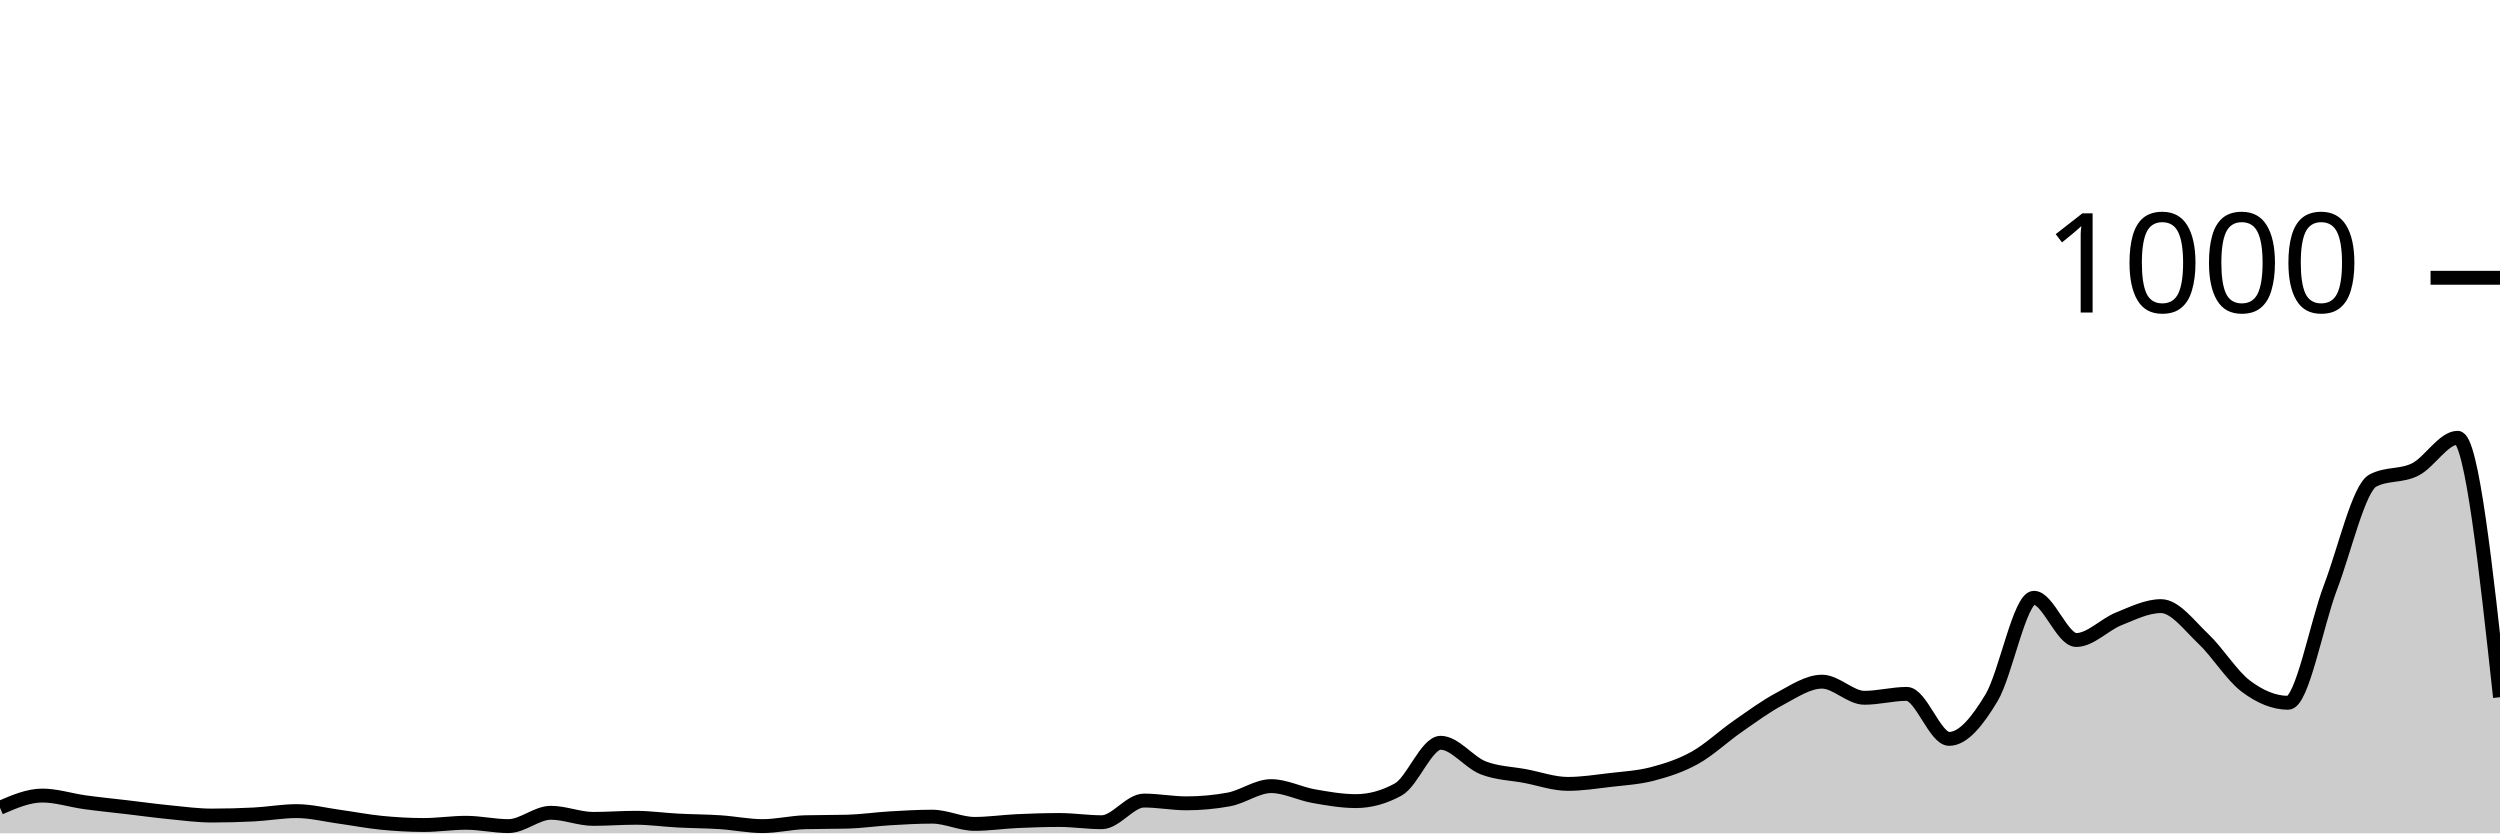
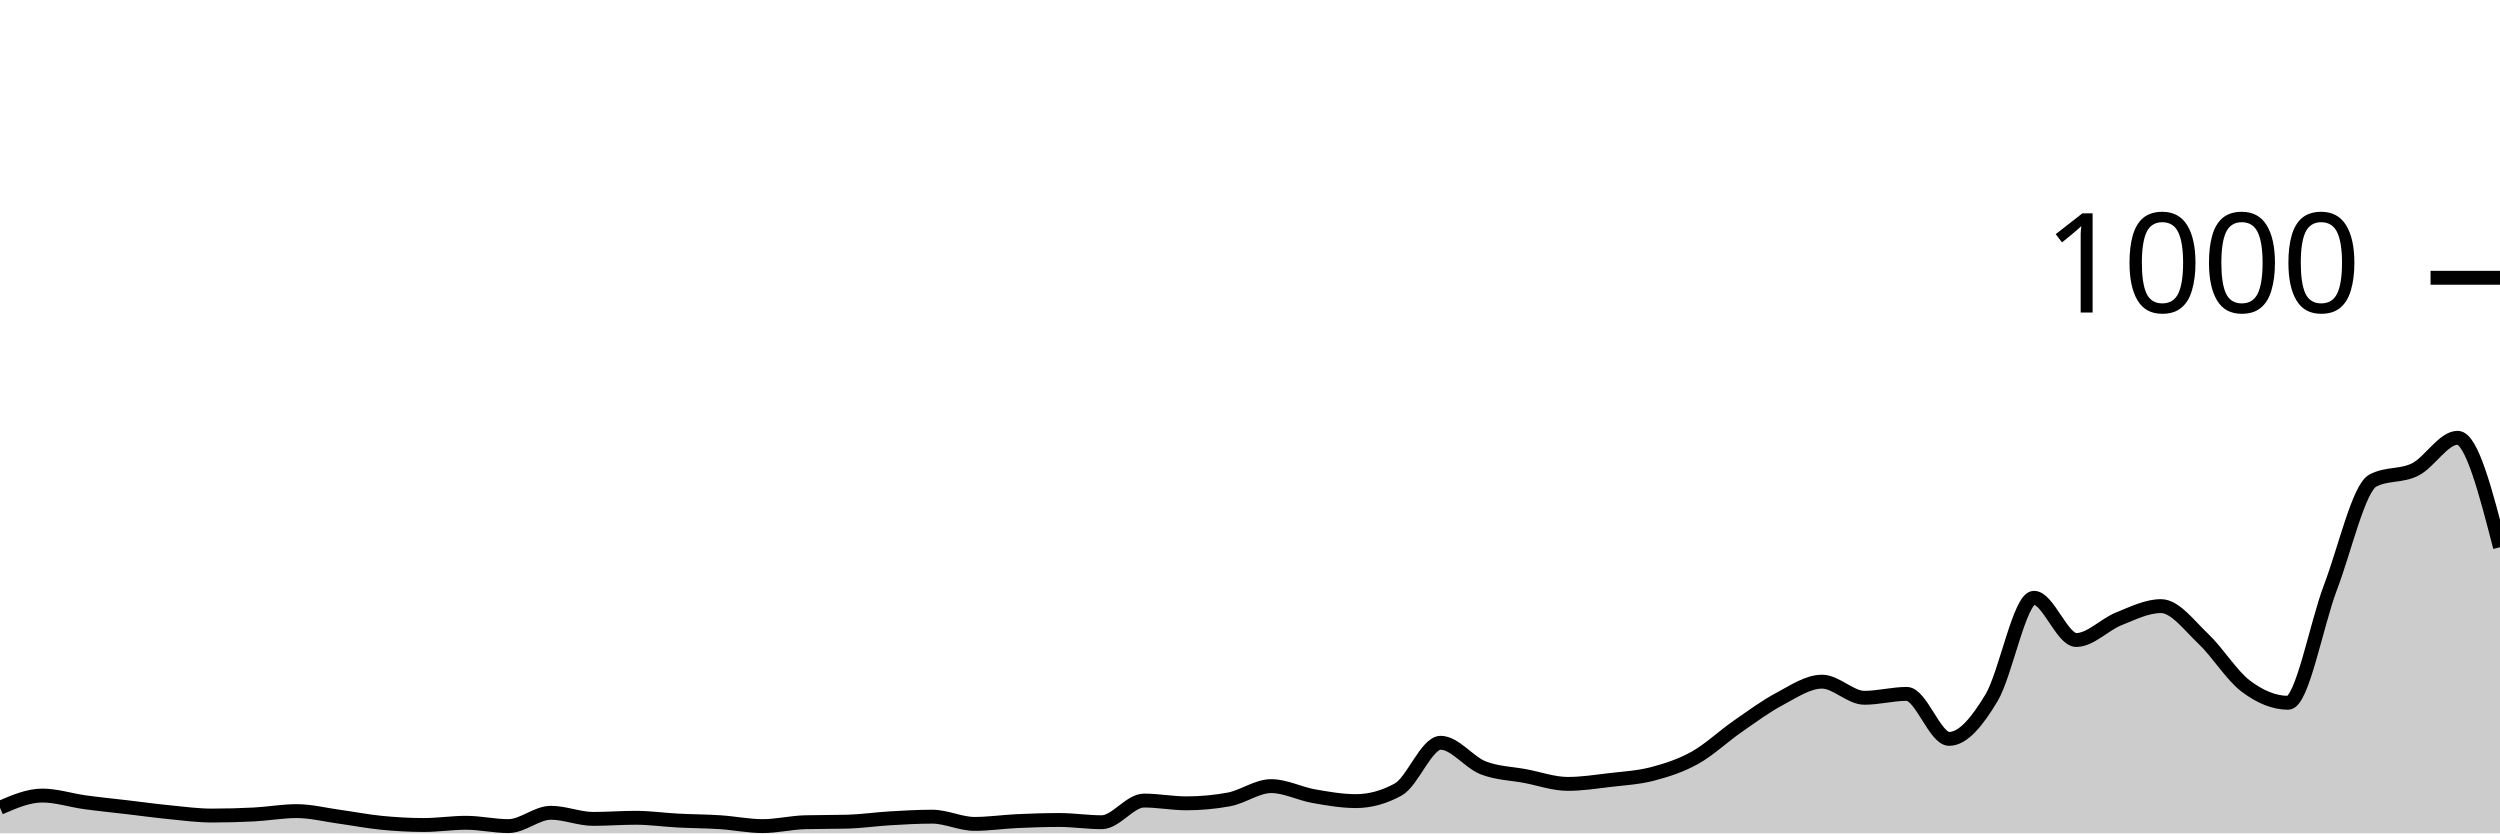
<svg xmlns="http://www.w3.org/2000/svg" viewBox="0 0 180 60">
  <g transform="translate(0,20)">
-     <path class="area" fill="rgba(0, 0, 0, 0.2)" d="M0,38.16C1.017,37.72,2.034,37.28,3.051,37.28C4.068,37.28,5.085,37.62,6.102,37.76C7.119,37.9,8.136,38,9.153,38.12C10.169,38.24,11.186,38.38,12.203,38.48C13.22,38.58,14.237,38.72,15.254,38.72C16.271,38.72,17.288,38.693,18.305,38.64C19.322,38.587,20.339,38.4,21.356,38.4C22.373,38.4,23.39,38.66,24.407,38.8C25.424,38.94,26.441,39.14,27.458,39.24C28.475,39.34,29.492,39.4,30.508,39.4C31.525,39.4,32.542,39.24,33.559,39.24C34.576,39.24,35.593,39.48,36.61,39.48C37.627,39.48,38.644,38.52,39.661,38.52C40.678,38.52,41.695,38.96,42.712,38.96C43.729,38.96,44.746,38.88,45.763,38.88C46.78,38.88,47.797,39.027,48.814,39.08C49.831,39.133,50.847,39.133,51.864,39.2C52.881,39.267,53.898,39.48,54.915,39.48C55.932,39.48,56.949,39.227,57.966,39.2C58.983,39.173,60,39.187,61.017,39.16C62.034,39.133,63.051,38.98,64.068,38.92C65.085,38.86,66.102,38.8,67.119,38.8C68.136,38.8,69.153,39.32,70.169,39.32C71.186,39.32,72.203,39.167,73.22,39.12C74.237,39.073,75.254,39.04,76.271,39.04C77.288,39.04,78.305,39.2,79.322,39.2C80.339,39.2,81.356,37.64,82.373,37.64C83.39,37.64,84.407,37.84,85.424,37.84C86.441,37.84,87.458,37.747,88.475,37.56C89.492,37.373,90.508,36.6,91.525,36.6C92.542,36.6,93.559,37.14,94.576,37.32C95.593,37.5,96.61,37.68,97.627,37.68C98.644,37.68,99.661,37.4,100.678,36.84C101.695,36.28,102.712,33.48,103.729,33.48C104.746,33.48,105.763,34.88,106.78,35.28C107.797,35.68,108.814,35.687,109.831,35.88C110.847,36.073,111.864,36.44,112.881,36.44C113.898,36.44,114.915,36.28,115.932,36.16C116.949,36.04,117.966,35.987,118.983,35.72C120,35.453,121.017,35.127,122.034,34.56C123.051,33.993,124.068,33.027,125.085,32.32C126.102,31.613,127.119,30.86,128.136,30.32C129.153,29.78,130.169,29.08,131.186,29.08C132.203,29.08,133.22,30.24,134.237,30.24C135.254,30.24,136.271,29.96,137.288,29.96C138.305,29.96,139.322,33.2,140.339,33.2C141.356,33.2,142.373,31.933,143.39,30.24C144.407,28.547,145.424,23.04,146.441,23.04C147.458,23.04,148.475,26.08,149.492,26.08C150.508,26.08,151.525,24.967,152.542,24.56C153.559,24.153,154.576,23.64,155.593,23.64C156.61,23.64,157.627,25.04,158.644,26C159.661,26.96,160.678,28.633,161.695,29.4C162.712,30.167,163.729,30.6,164.746,30.6C165.763,30.6,166.78,24.947,167.797,22.28C168.814,19.613,169.831,15.133,170.847,14.6C171.864,14.067,172.881,14.313,173.898,13.8C174.915,13.287,175.932,11.52,176.949,11.52C177.966,11.52,178.983,20.86,180,30.2L180,40C178.983,40,177.966,40,176.949,40C175.932,40,174.915,40,173.898,40C172.881,40,171.864,40,170.847,40C169.831,40,168.814,40,167.797,40C166.78,40,165.763,40,164.746,40C163.729,40,162.712,40,161.695,40C160.678,40,159.661,40,158.644,40C157.627,40,156.61,40,155.593,40C154.576,40,153.559,40,152.542,40C151.525,40,150.508,40,149.492,40C148.475,40,147.458,40,146.441,40C145.424,40,144.407,40,143.39,40C142.373,40,141.356,40,140.339,40C139.322,40,138.305,40,137.288,40C136.271,40,135.254,40,134.237,40C133.22,40,132.203,40,131.186,40C130.169,40,129.153,40,128.136,40C127.119,40,126.102,40,125.085,40C124.068,40,123.051,40,122.034,40C121.017,40,120,40,118.983,40C117.966,40,116.949,40,115.932,40C114.915,40,113.898,40,112.881,40C111.864,40,110.847,40,109.831,40C108.814,40,107.797,40,106.78,40C105.763,40,104.746,40,103.729,40C102.712,40,101.695,40,100.678,40C99.661,40,98.644,40,97.627,40C96.61,40,95.593,40,94.576,40C93.559,40,92.542,40,91.525,40C90.508,40,89.492,40,88.475,40C87.458,40,86.441,40,85.424,40C84.407,40,83.39,40,82.373,40C81.356,40,80.339,40,79.322,40C78.305,40,77.288,40,76.271,40C75.254,40,74.237,40,73.22,40C72.203,40,71.186,40,70.169,40C69.153,40,68.136,40,67.119,40C66.102,40,65.085,40,64.068,40C63.051,40,62.034,40,61.017,40C60,40,58.983,40,57.966,40C56.949,40,55.932,40,54.915,40C53.898,40,52.881,40,51.864,40C50.847,40,49.831,40,48.814,40C47.797,40,46.78,40,45.763,40C44.746,40,43.729,40,42.712,40C41.695,40,40.678,40,39.661,40C38.644,40,37.627,40,36.61,40C35.593,40,34.576,40,33.559,40C32.542,40,31.525,40,30.508,40C29.492,40,28.475,40,27.458,40C26.441,40,25.424,40,24.407,40C23.39,40,22.373,40,21.356,40C20.339,40,19.322,40,18.305,40C17.288,40,16.271,40,15.254,40C14.237,40,13.22,40,12.203,40C11.186,40,10.169,40,9.153,40C8.136,40,7.119,40,6.102,40C5.085,40,4.068,40,3.051,40C2.034,40,1.017,40,0,40Z" />
-     <path class="line" stroke="black" fill="none" d="M0,38.16C1.017,37.72,2.034,37.28,3.051,37.28C4.068,37.28,5.085,37.62,6.102,37.76C7.119,37.9,8.136,38,9.153,38.12C10.169,38.24,11.186,38.38,12.203,38.48C13.22,38.58,14.237,38.72,15.254,38.72C16.271,38.72,17.288,38.693,18.305,38.64C19.322,38.587,20.339,38.4,21.356,38.4C22.373,38.4,23.39,38.66,24.407,38.8C25.424,38.94,26.441,39.14,27.458,39.24C28.475,39.34,29.492,39.4,30.508,39.4C31.525,39.4,32.542,39.24,33.559,39.24C34.576,39.24,35.593,39.48,36.61,39.48C37.627,39.48,38.644,38.52,39.661,38.52C40.678,38.52,41.695,38.96,42.712,38.96C43.729,38.96,44.746,38.88,45.763,38.88C46.78,38.88,47.797,39.027,48.814,39.08C49.831,39.133,50.847,39.133,51.864,39.2C52.881,39.267,53.898,39.48,54.915,39.48C55.932,39.48,56.949,39.227,57.966,39.2C58.983,39.173,60,39.187,61.017,39.16C62.034,39.133,63.051,38.98,64.068,38.92C65.085,38.86,66.102,38.8,67.119,38.8C68.136,38.8,69.153,39.32,70.169,39.32C71.186,39.32,72.203,39.167,73.22,39.12C74.237,39.073,75.254,39.04,76.271,39.04C77.288,39.04,78.305,39.2,79.322,39.2C80.339,39.2,81.356,37.64,82.373,37.64C83.39,37.64,84.407,37.84,85.424,37.84C86.441,37.84,87.458,37.747,88.475,37.56C89.492,37.373,90.508,36.6,91.525,36.6C92.542,36.6,93.559,37.14,94.576,37.32C95.593,37.5,96.61,37.68,97.627,37.68C98.644,37.68,99.661,37.4,100.678,36.84C101.695,36.28,102.712,33.48,103.729,33.48C104.746,33.48,105.763,34.88,106.78,35.28C107.797,35.68,108.814,35.687,109.831,35.88C110.847,36.073,111.864,36.44,112.881,36.44C113.898,36.44,114.915,36.28,115.932,36.16C116.949,36.04,117.966,35.987,118.983,35.72C120,35.453,121.017,35.127,122.034,34.56C123.051,33.993,124.068,33.027,125.085,32.32C126.102,31.613,127.119,30.86,128.136,30.32C129.153,29.78,130.169,29.08,131.186,29.08C132.203,29.08,133.22,30.24,134.237,30.24C135.254,30.24,136.271,29.96,137.288,29.96C138.305,29.96,139.322,33.2,140.339,33.2C141.356,33.2,142.373,31.933,143.39,30.24C144.407,28.547,145.424,23.04,146.441,23.04C147.458,23.04,148.475,26.08,149.492,26.08C150.508,26.08,151.525,24.967,152.542,24.56C153.559,24.153,154.576,23.64,155.593,23.64C156.61,23.64,157.627,25.04,158.644,26C159.661,26.96,160.678,28.633,161.695,29.4C162.712,30.167,163.729,30.6,164.746,30.6C165.763,30.6,166.78,24.947,167.797,22.28C168.814,19.613,169.831,15.133,170.847,14.6C171.864,14.067,172.881,14.313,173.898,13.8C174.915,13.287,175.932,11.52,176.949,11.52C177.966,11.52,178.983,20.86,180,30.2" />
+     <path class="area" fill="rgba(0, 0, 0, 0.2)" d="M0,38.16C1.017,37.72,2.034,37.28,3.051,37.28C4.068,37.28,5.085,37.62,6.102,37.76C7.119,37.9,8.136,38,9.153,38.12C10.169,38.24,11.186,38.38,12.203,38.48C13.22,38.58,14.237,38.72,15.254,38.72C16.271,38.72,17.288,38.693,18.305,38.64C19.322,38.587,20.339,38.4,21.356,38.4C22.373,38.4,23.39,38.66,24.407,38.8C25.424,38.94,26.441,39.14,27.458,39.24C28.475,39.34,29.492,39.4,30.508,39.4C31.525,39.4,32.542,39.24,33.559,39.24C34.576,39.24,35.593,39.48,36.61,39.48C37.627,39.48,38.644,38.52,39.661,38.52C40.678,38.52,41.695,38.96,42.712,38.96C43.729,38.96,44.746,38.88,45.763,38.88C46.78,38.88,47.797,39.027,48.814,39.08C49.831,39.133,50.847,39.133,51.864,39.2C52.881,39.267,53.898,39.48,54.915,39.48C55.932,39.48,56.949,39.227,57.966,39.2C58.983,39.173,60,39.187,61.017,39.16C62.034,39.133,63.051,38.98,64.068,38.92C65.085,38.86,66.102,38.8,67.119,38.8C68.136,38.8,69.153,39.32,70.169,39.32C71.186,39.32,72.203,39.167,73.22,39.12C74.237,39.073,75.254,39.04,76.271,39.04C77.288,39.04,78.305,39.2,79.322,39.2C80.339,39.2,81.356,37.64,82.373,37.64C83.39,37.64,84.407,37.84,85.424,37.84C86.441,37.84,87.458,37.747,88.475,37.56C89.492,37.373,90.508,36.6,91.525,36.6C92.542,36.6,93.559,37.14,94.576,37.32C95.593,37.5,96.61,37.68,97.627,37.68C98.644,37.68,99.661,37.4,100.678,36.84C101.695,36.28,102.712,33.48,103.729,33.48C104.746,33.48,105.763,34.88,106.78,35.28C107.797,35.68,108.814,35.687,109.831,35.88C110.847,36.073,111.864,36.44,112.881,36.44C113.898,36.44,114.915,36.28,115.932,36.16C116.949,36.04,117.966,35.987,118.983,35.72C120,35.453,121.017,35.127,122.034,34.56C123.051,33.993,124.068,33.027,125.085,32.32C126.102,31.613,127.119,30.86,128.136,30.32C129.153,29.78,130.169,29.08,131.186,29.08C132.203,29.08,133.22,30.24,134.237,30.24C135.254,30.24,136.271,29.96,137.288,29.96C138.305,29.96,139.322,33.2,140.339,33.2C141.356,33.2,142.373,31.933,143.39,30.24C144.407,28.547,145.424,23.04,146.441,23.04C147.458,23.04,148.475,26.08,149.492,26.08C150.508,26.08,151.525,24.967,152.542,24.56C153.559,24.153,154.576,23.64,155.593,23.64C156.61,23.64,157.627,25.04,158.644,26C159.661,26.96,160.678,28.633,161.695,29.4C162.712,30.167,163.729,30.6,164.746,30.6C165.763,30.6,166.78,24.947,167.797,22.28C168.814,19.613,169.831,15.133,170.847,14.6C171.864,14.067,172.881,14.313,173.898,13.8C174.915,13.287,175.932,11.52,176.949,11.52C177.966,11.52,178.983,15.46,180,19.4L180,40C178.983,40,177.966,40,176.949,40C175.932,40,174.915,40,173.898,40C172.881,40,171.864,40,170.847,40C169.831,40,168.814,40,167.797,40C166.78,40,165.763,40,164.746,40C163.729,40,162.712,40,161.695,40C160.678,40,159.661,40,158.644,40C157.627,40,156.61,40,155.593,40C154.576,40,153.559,40,152.542,40C151.525,40,150.508,40,149.492,40C148.475,40,147.458,40,146.441,40C145.424,40,144.407,40,143.39,40C142.373,40,141.356,40,140.339,40C139.322,40,138.305,40,137.288,40C136.271,40,135.254,40,134.237,40C133.22,40,132.203,40,131.186,40C130.169,40,129.153,40,128.136,40C127.119,40,126.102,40,125.085,40C124.068,40,123.051,40,122.034,40C121.017,40,120,40,118.983,40C117.966,40,116.949,40,115.932,40C114.915,40,113.898,40,112.881,40C111.864,40,110.847,40,109.831,40C108.814,40,107.797,40,106.78,40C105.763,40,104.746,40,103.729,40C102.712,40,101.695,40,100.678,40C99.661,40,98.644,40,97.627,40C96.61,40,95.593,40,94.576,40C93.559,40,92.542,40,91.525,40C90.508,40,89.492,40,88.475,40C87.458,40,86.441,40,85.424,40C84.407,40,83.39,40,82.373,40C81.356,40,80.339,40,79.322,40C78.305,40,77.288,40,76.271,40C75.254,40,74.237,40,73.22,40C72.203,40,71.186,40,70.169,40C69.153,40,68.136,40,67.119,40C66.102,40,65.085,40,64.068,40C63.051,40,62.034,40,61.017,40C60,40,58.983,40,57.966,40C56.949,40,55.932,40,54.915,40C53.898,40,52.881,40,51.864,40C50.847,40,49.831,40,48.814,40C47.797,40,46.78,40,45.763,40C44.746,40,43.729,40,42.712,40C41.695,40,40.678,40,39.661,40C38.644,40,37.627,40,36.61,40C35.593,40,34.576,40,33.559,40C32.542,40,31.525,40,30.508,40C29.492,40,28.475,40,27.458,40C26.441,40,25.424,40,24.407,40C23.39,40,22.373,40,21.356,40C20.339,40,19.322,40,18.305,40C17.288,40,16.271,40,15.254,40C14.237,40,13.22,40,12.203,40C11.186,40,10.169,40,9.153,40C8.136,40,7.119,40,6.102,40C5.085,40,4.068,40,3.051,40C2.034,40,1.017,40,0,40Z" />
+     <path class="line" stroke="black" fill="none" d="M0,38.16C1.017,37.72,2.034,37.28,3.051,37.28C4.068,37.28,5.085,37.62,6.102,37.76C7.119,37.9,8.136,38,9.153,38.12C10.169,38.24,11.186,38.38,12.203,38.48C13.22,38.58,14.237,38.72,15.254,38.72C16.271,38.72,17.288,38.693,18.305,38.64C19.322,38.587,20.339,38.4,21.356,38.4C22.373,38.4,23.39,38.66,24.407,38.8C25.424,38.94,26.441,39.14,27.458,39.24C28.475,39.34,29.492,39.4,30.508,39.4C31.525,39.4,32.542,39.24,33.559,39.24C34.576,39.24,35.593,39.48,36.61,39.48C37.627,39.48,38.644,38.52,39.661,38.52C40.678,38.52,41.695,38.96,42.712,38.96C43.729,38.96,44.746,38.88,45.763,38.88C46.78,38.88,47.797,39.027,48.814,39.08C49.831,39.133,50.847,39.133,51.864,39.2C52.881,39.267,53.898,39.48,54.915,39.48C55.932,39.48,56.949,39.227,57.966,39.2C58.983,39.173,60,39.187,61.017,39.16C62.034,39.133,63.051,38.98,64.068,38.92C65.085,38.86,66.102,38.8,67.119,38.8C68.136,38.8,69.153,39.32,70.169,39.32C71.186,39.32,72.203,39.167,73.22,39.12C74.237,39.073,75.254,39.04,76.271,39.04C77.288,39.04,78.305,39.2,79.322,39.2C80.339,39.2,81.356,37.64,82.373,37.64C83.39,37.64,84.407,37.84,85.424,37.84C86.441,37.84,87.458,37.747,88.475,37.56C89.492,37.373,90.508,36.6,91.525,36.6C92.542,36.6,93.559,37.14,94.576,37.32C95.593,37.5,96.61,37.68,97.627,37.68C98.644,37.68,99.661,37.4,100.678,36.84C101.695,36.28,102.712,33.48,103.729,33.48C104.746,33.48,105.763,34.88,106.78,35.28C107.797,35.68,108.814,35.687,109.831,35.88C110.847,36.073,111.864,36.44,112.881,36.44C113.898,36.44,114.915,36.28,115.932,36.16C116.949,36.04,117.966,35.987,118.983,35.72C120,35.453,121.017,35.127,122.034,34.56C123.051,33.993,124.068,33.027,125.085,32.32C126.102,31.613,127.119,30.86,128.136,30.32C129.153,29.78,130.169,29.08,131.186,29.08C132.203,29.08,133.22,30.24,134.237,30.24C135.254,30.24,136.271,29.96,137.288,29.96C138.305,29.96,139.322,33.2,140.339,33.2C141.356,33.2,142.373,31.933,143.39,30.24C144.407,28.547,145.424,23.04,146.441,23.04C147.458,23.04,148.475,26.08,149.492,26.08C150.508,26.08,151.525,24.967,152.542,24.56C153.559,24.153,154.576,23.64,155.593,23.64C156.61,23.64,157.627,25.04,158.644,26C159.661,26.96,160.678,28.633,161.695,29.4C162.712,30.167,163.729,30.6,164.746,30.6C165.763,30.6,166.78,24.947,167.797,22.28C168.814,19.613,169.831,15.133,170.847,14.6C171.864,14.067,172.881,14.313,173.898,13.8C174.915,13.287,175.932,11.52,176.949,11.52C177.966,11.52,178.983,15.46,180,19.4" />
    <path class="axis-ceiling" stroke-width="1" stroke="black" fill="none" d="M175,0L180,0" />
    <text class="axis-ceiling-label" font-family="sans-serif" text-anchor="end" font-size="10px" x="170" y="2.5">1000</text>
  </g>
</svg>
